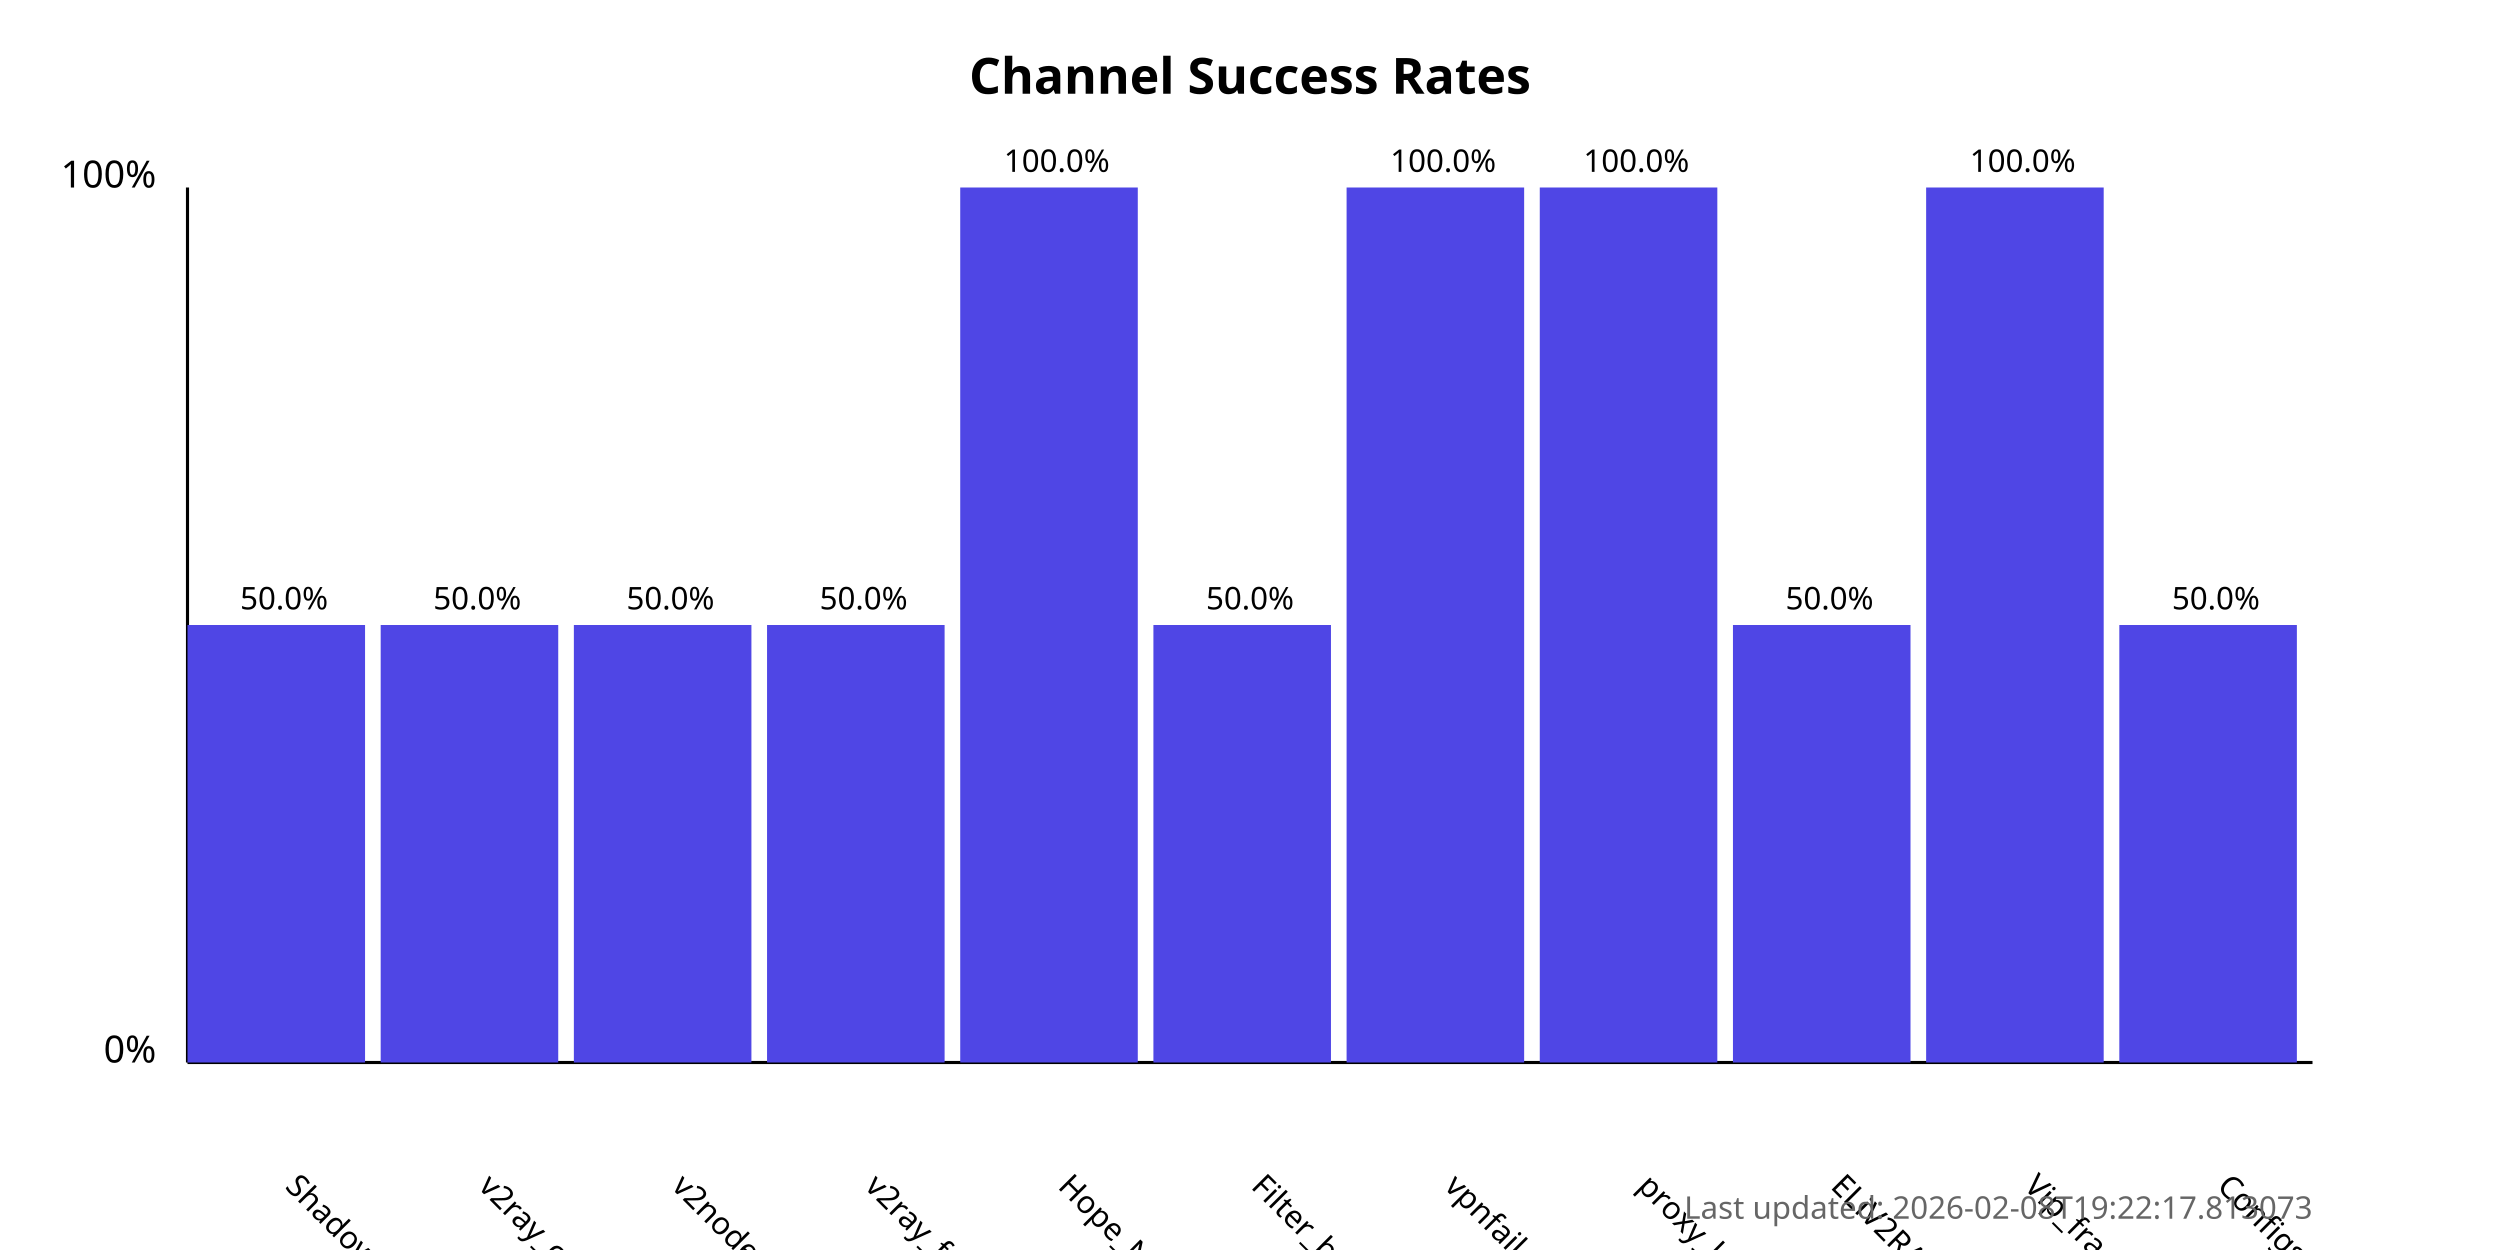
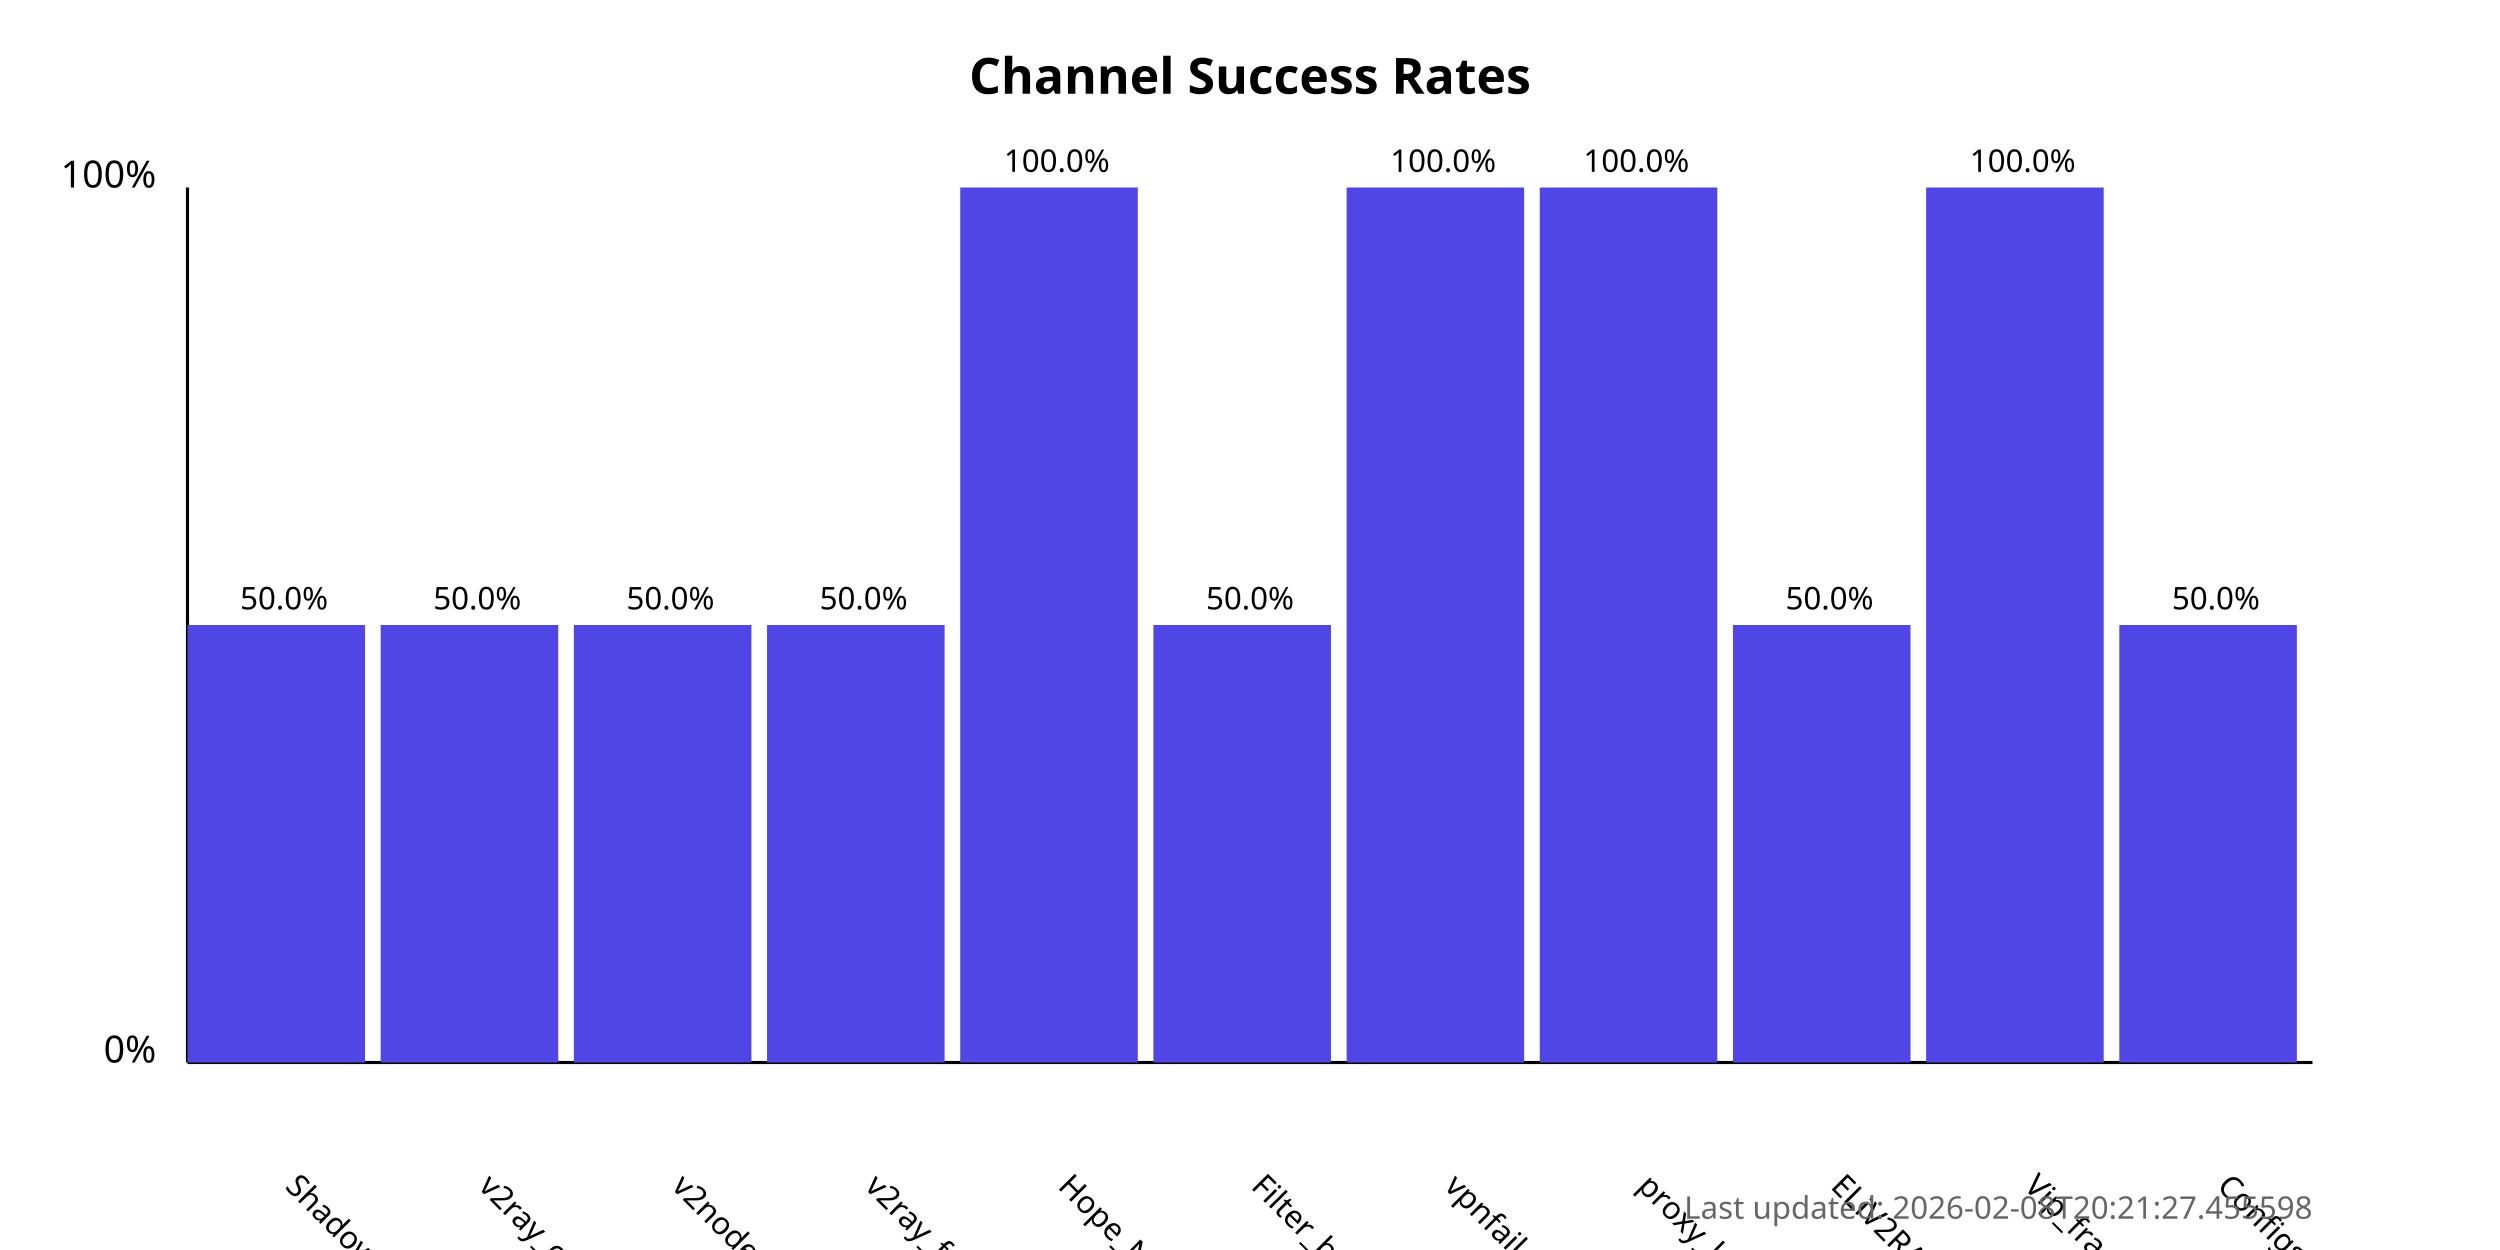
<svg xmlns="http://www.w3.org/2000/svg" width="800" height="400">
  <style>
            .chart-title { font: bold 16px sans-serif; }
            .axis-label { font: 12px sans-serif; }
            .tick-label { font: 10px sans-serif; }
            .bar { fill: #4f46e5; }
            .bar:hover { fill: #6366f1; }
            .timestamp { font: 10px sans-serif; fill: #666; }
        </style>
  <text x="400.0" y="30" text-anchor="middle" class="chart-title">
            Channel Success Rates
        </text>
  <line x1="60" y1="340" x2="60" y2="60" stroke="black" stroke-width="1" />
  <line x1="60" y1="340" x2="740" y2="340" stroke="black" stroke-width="1" />
  <text x="50" y="340" text-anchor="end" class="axis-label">0%</text>
  <text x="50" y="60" text-anchor="end" class="axis-label">100%</text>
  <g>
    <rect x="60" y="200.0" width="56.818" height="140.0" class="bar" />
    <text x="90.909" y="380" transform="rotate(45, 90.90909, 380)" text-anchor="start" class="tick-label">
                ShadowProxy66
            </text>
    <text x="90.909" y="195.0" text-anchor="middle" class="tick-label">
                50.0%
            </text>
  </g>
  <g>
    <rect x="121.818" y="200.0" width="56.818" height="140.0" class="bar" />
    <text x="152.727" y="380" transform="rotate(45, 152.7273, 380)" text-anchor="start" class="tick-label">
                v2ray_configs_pool
            </text>
    <text x="152.727" y="195.0" text-anchor="middle" class="tick-label">
                50.0%
            </text>
  </g>
  <g>
    <rect x="183.636" y="200.0" width="56.818" height="140.0" class="bar" />
    <text x="214.545" y="380" transform="rotate(45, 214.5455, 380)" text-anchor="start" class="tick-label">
                v2nodes
            </text>
    <text x="214.545" y="195.0" text-anchor="middle" class="tick-label">
                50.0%
            </text>
  </g>
  <g>
    <rect x="245.455" y="200.0" width="56.818" height="140.0" class="bar" />
    <text x="276.364" y="380" transform="rotate(45, 276.3636, 380)" text-anchor="start" class="tick-label">
                v2ray_free_conf
            </text>
    <text x="276.364" y="195.0" text-anchor="middle" class="tick-label">
                50.0%
            </text>
  </g>
  <g>
    <rect x="307.273" y="60.0" width="56.818" height="280.0" class="bar" />
    <text x="338.182" y="380" transform="rotate(45, 338.1818, 380)" text-anchor="start" class="tick-label">
                Hope_Net
            </text>
    <text x="338.182" y="55.0" text-anchor="middle" class="tick-label">
                100.0%
            </text>
  </g>
  <g>
    <rect x="369.091" y="200.0" width="56.818" height="140.0" class="bar" />
    <text x="400.0" y="380" transform="rotate(45, 400.0, 380)" text-anchor="start" class="tick-label">
                Filter_breaker
            </text>
    <text x="400.0" y="195.0" text-anchor="middle" class="tick-label">
                50.0%
            </text>
  </g>
  <g>
    <rect x="430.909" y="60.0" width="56.818" height="280.0" class="bar" />
    <text x="461.818" y="380" transform="rotate(45, 461.8182, 380)" text-anchor="start" class="tick-label">
                vpnfail_vless
            </text>
    <text x="461.818" y="55.0" text-anchor="middle" class="tick-label">
                100.0%
            </text>
  </g>
  <g>
    <rect x="492.727" y="60.0" width="56.818" height="280.0" class="bar" />
    <text x="523.636" y="380" transform="rotate(45, 523.6364, 380)" text-anchor="start" class="tick-label">
                proxy_kafee
            </text>
    <text x="523.636" y="55.0" text-anchor="middle" class="tick-label">
                100.0%
            </text>
  </g>
  <g>
    <rect x="554.545" y="200.0" width="56.818" height="140.0" class="bar" />
    <text x="585.455" y="380" transform="rotate(45, 585.4545, 380)" text-anchor="start" class="tick-label">
                ELiV2RAY
            </text>
    <text x="585.455" y="195.0" text-anchor="middle" class="tick-label">
                50.0%
            </text>
  </g>
  <g>
    <rect x="616.364" y="60.0" width="56.818" height="280.0" class="bar" />
    <text x="647.273" y="380" transform="rotate(45, 647.2727, 380)" text-anchor="start" class="tick-label">
                Vip_fragment_v2ray
            </text>
    <text x="647.273" y="55.0" text-anchor="middle" class="tick-label">
                100.0%
            </text>
  </g>
  <g>
    <rect x="678.182" y="200.0" width="56.818" height="140.0" class="bar" />
    <text x="709.091" y="380" transform="rotate(45, 709.0909, 380)" text-anchor="start" class="tick-label">
                ConfigsHubPlus
            </text>
    <text x="709.091" y="195.0" text-anchor="middle" class="tick-label">
                50.0%
            </text>
  </g>
  <text x="740" y="390" text-anchor="end" class="timestamp">
-             Last updated: 2026-02-08T19:22:17.813073
+             Last updated: 2026-02-08T20:21:27.455598
        </text>
</svg>
